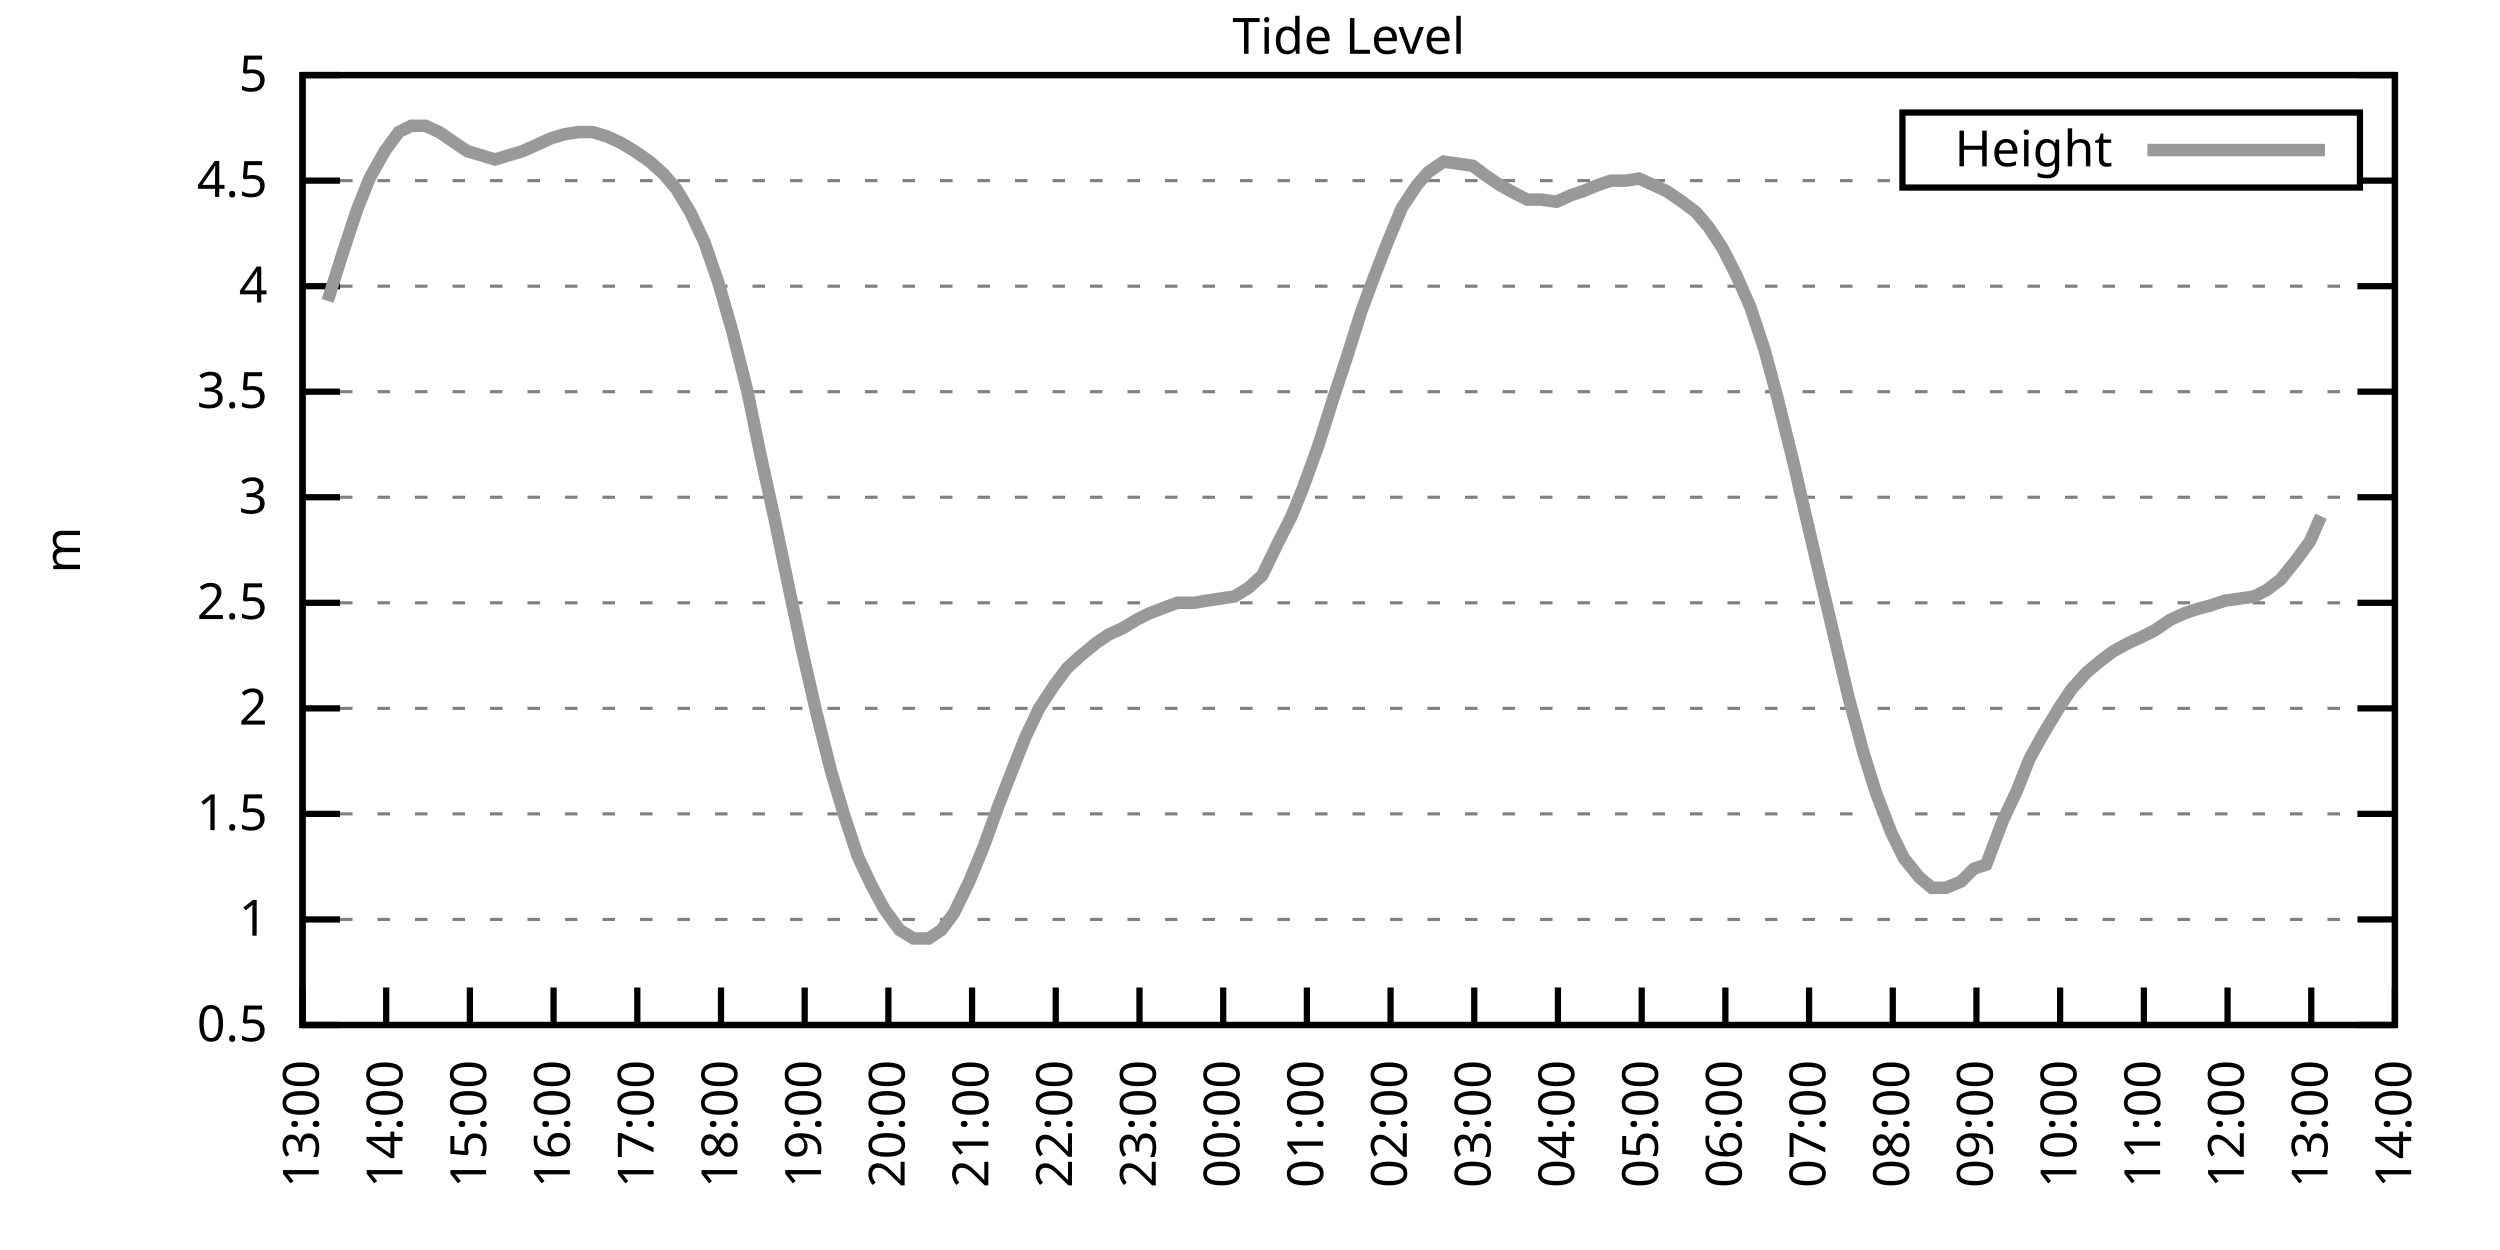
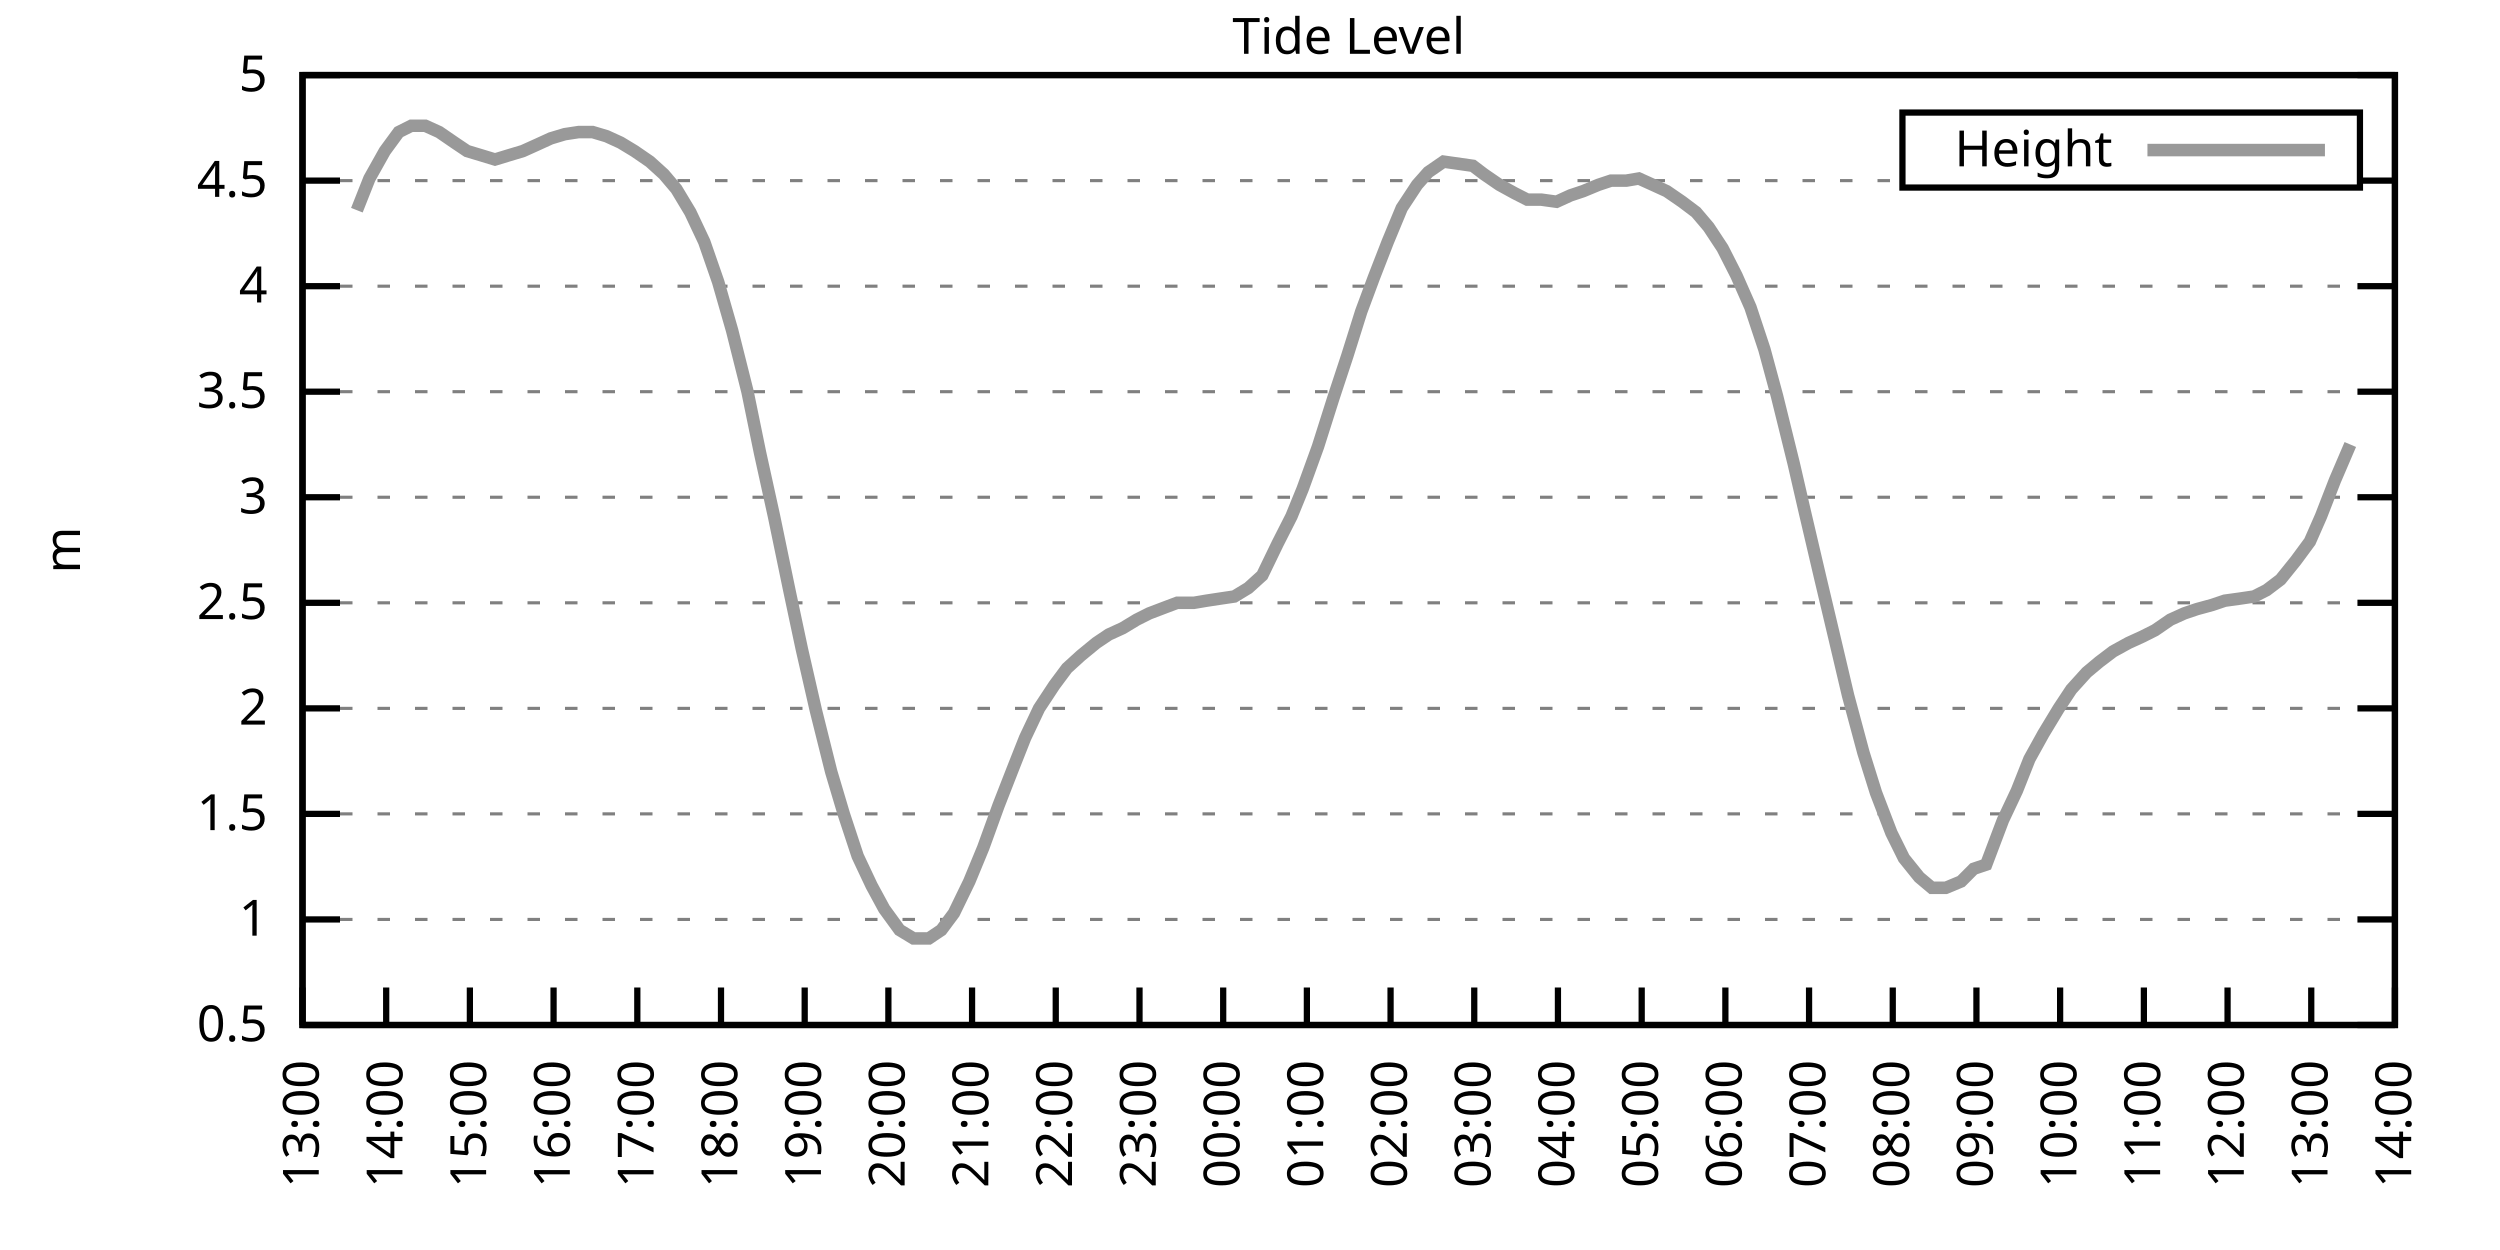
<svg xmlns="http://www.w3.org/2000/svg" xmlns:xlink="http://www.w3.org/1999/xlink" width="400" height="200" viewBox="0 0 400 200">
  <g id="gnuplot_canvas">
    <rect x="0" y="0" width="400" height="200" fill="none" />
    <defs>
      <circle id="gpDot" r="0.5" stroke-width="0.5" stroke="currentColor" />
      <path id="gpPt0" stroke-width="0.333" stroke="currentColor" d="M-1,0 h2 M0,-1 v2" />
      <path id="gpPt1" stroke-width="0.333" stroke="currentColor" d="M-1,-1 L1,1 M1,-1 L-1,1" />
      <path id="gpPt2" stroke-width="0.333" stroke="currentColor" d="M-1,0 L1,0 M0,-1 L0,1 M-1,-1 L1,1 M-1,1 L1,-1" />
      <rect id="gpPt3" stroke-width="0.333" stroke="currentColor" x="-1" y="-1" width="2" height="2" />
      <rect id="gpPt4" stroke-width="0.333" stroke="currentColor" fill="currentColor" x="-1" y="-1" width="2" height="2" />
      <circle id="gpPt5" stroke-width="0.333" stroke="currentColor" cx="0" cy="0" r="1" />
      <use xlink:href="#gpPt5" id="gpPt6" fill="currentColor" stroke="none" />
      <path id="gpPt7" stroke-width="0.333" stroke="currentColor" d="M0,-1.33 L-1.33,0.67 L1.33,0.67 z" />
      <use xlink:href="#gpPt7" id="gpPt8" fill="currentColor" stroke="none" />
      <use xlink:href="#gpPt7" id="gpPt9" stroke="currentColor" transform="rotate(180)" />
      <use xlink:href="#gpPt9" id="gpPt10" fill="currentColor" stroke="none" />
      <use xlink:href="#gpPt3" id="gpPt11" stroke="currentColor" transform="rotate(45)" />
      <use xlink:href="#gpPt11" id="gpPt12" fill="currentColor" stroke="none" />
      <path id="gpPt13" stroke-width="0.333" stroke="currentColor" d="M0,1.330 L1.265,0.411 L0.782,-1.067 L-0.782,-1.076 L-1.265,0.411 z" />
      <use xlink:href="#gpPt13" id="gpPt14" fill="currentColor" stroke="none" />
      <filter id="textbox" filterUnits="objectBoundingBox" x="0" y="0" height="1" width="1">
        <feFlood flood-color="white" flood-opacity="1" result="bgnd" />
        <feComposite in="SourceGraphic" in2="bgnd" operator="atop" />
      </filter>
      <filter id="greybox" filterUnits="objectBoundingBox" x="0" y="0" height="1" width="1">
        <feFlood flood-color="lightgrey" flood-opacity="1" result="grey" />
        <feComposite in="SourceGraphic" in2="grey" operator="atop" />
      </filter>
    </defs>
    <g fill="none" color="white" stroke="currentColor" stroke-width="1.00" stroke-linecap="butt" stroke-linejoin="miter">
</g>
    <g fill="none" color="black" stroke="currentColor" stroke-width="1.00" stroke-linecap="butt" stroke-linejoin="miter">
      <g stroke="none" shape-rendering="crispEdges">
        <polygon fill="rgb(255, 255, 255)" points="48.40,164.00 383.18,164.00 383.18,12.02 48.40,12.02 " />
      </g>
    </g>
    <g fill="none" color="black" stroke="currentColor" stroke-width="1.00" stroke-linecap="butt" stroke-linejoin="miter">
</g>
    <g fill="none" color="black" stroke="black" stroke-width="0.50" stroke-linecap="butt" stroke-linejoin="miter">
</g>
    <g fill="none" color="gray" stroke="currentColor" stroke-width="0.50" stroke-linecap="butt" stroke-linejoin="miter">
      <path stroke="gray" stroke-dasharray="2,4" class="gridline" d="M48.40,164.00 L383.19,164.00  " />
    </g>
    <g fill="none" color="gray" stroke="gray" stroke-width="1.00" stroke-linecap="butt" stroke-linejoin="miter">
</g>
    <g fill="none" color="black" stroke="currentColor" stroke-width="1.00" stroke-linecap="butt" stroke-linejoin="miter">
      <path stroke="black" d="M48.40,164.00 L54.40,164.00 M383.19,164.00 L377.19,164.00  " />
      <g transform="translate(42.80,166.60)" stroke="none" fill="black" font-family="Sans" font-size="8.00" text-anchor="end">
        <text>
          <tspan font-family="Sans"> 0.5</tspan>
        </text>
      </g>
    </g>
    <g fill="none" color="black" stroke="currentColor" stroke-width="1.00" stroke-linecap="butt" stroke-linejoin="miter">
</g>
    <g fill="none" color="black" stroke="black" stroke-width="0.50" stroke-linecap="butt" stroke-linejoin="miter">
</g>
    <g fill="none" color="gray" stroke="currentColor" stroke-width="0.50" stroke-linecap="butt" stroke-linejoin="miter">
      <path stroke="gray" stroke-dasharray="2,4" class="gridline" d="M48.40,147.11 L383.19,147.11  " />
    </g>
    <g fill="none" color="gray" stroke="gray" stroke-width="1.00" stroke-linecap="butt" stroke-linejoin="miter">
</g>
    <g fill="none" color="black" stroke="currentColor" stroke-width="1.00" stroke-linecap="butt" stroke-linejoin="miter">
      <path stroke="black" d="M48.40,147.11 L54.40,147.11 M383.19,147.11 L377.19,147.11  " />
      <g transform="translate(42.80,149.71)" stroke="none" fill="black" font-family="Sans" font-size="8.00" text-anchor="end">
        <text>
          <tspan font-family="Sans"> 1</tspan>
        </text>
      </g>
    </g>
    <g fill="none" color="black" stroke="currentColor" stroke-width="1.00" stroke-linecap="butt" stroke-linejoin="miter">
</g>
    <g fill="none" color="black" stroke="black" stroke-width="0.50" stroke-linecap="butt" stroke-linejoin="miter">
</g>
    <g fill="none" color="gray" stroke="currentColor" stroke-width="0.50" stroke-linecap="butt" stroke-linejoin="miter">
      <path stroke="gray" stroke-dasharray="2,4" class="gridline" d="M48.40,130.22 L383.19,130.22  " />
    </g>
    <g fill="none" color="gray" stroke="gray" stroke-width="1.00" stroke-linecap="butt" stroke-linejoin="miter">
</g>
    <g fill="none" color="black" stroke="currentColor" stroke-width="1.00" stroke-linecap="butt" stroke-linejoin="miter">
      <path stroke="black" d="M48.40,130.22 L54.40,130.22 M383.19,130.22 L377.19,130.22  " />
      <g transform="translate(42.80,132.82)" stroke="none" fill="black" font-family="Sans" font-size="8.00" text-anchor="end">
        <text>
          <tspan font-family="Sans"> 1.5</tspan>
        </text>
      </g>
    </g>
    <g fill="none" color="black" stroke="currentColor" stroke-width="1.00" stroke-linecap="butt" stroke-linejoin="miter">
</g>
    <g fill="none" color="black" stroke="black" stroke-width="0.50" stroke-linecap="butt" stroke-linejoin="miter">
</g>
    <g fill="none" color="gray" stroke="currentColor" stroke-width="0.50" stroke-linecap="butt" stroke-linejoin="miter">
      <path stroke="gray" stroke-dasharray="2,4" class="gridline" d="M48.40,113.34 L383.19,113.34  " />
    </g>
    <g fill="none" color="gray" stroke="gray" stroke-width="1.00" stroke-linecap="butt" stroke-linejoin="miter">
</g>
    <g fill="none" color="black" stroke="currentColor" stroke-width="1.00" stroke-linecap="butt" stroke-linejoin="miter">
      <path stroke="black" d="M48.40,113.34 L54.40,113.34 M383.19,113.34 L377.19,113.34  " />
      <g transform="translate(42.80,115.94)" stroke="none" fill="black" font-family="Sans" font-size="8.00" text-anchor="end">
        <text>
          <tspan font-family="Sans"> 2</tspan>
        </text>
      </g>
    </g>
    <g fill="none" color="black" stroke="currentColor" stroke-width="1.00" stroke-linecap="butt" stroke-linejoin="miter">
</g>
    <g fill="none" color="black" stroke="black" stroke-width="0.50" stroke-linecap="butt" stroke-linejoin="miter">
</g>
    <g fill="none" color="gray" stroke="currentColor" stroke-width="0.50" stroke-linecap="butt" stroke-linejoin="miter">
      <path stroke="gray" stroke-dasharray="2,4" class="gridline" d="M48.40,96.45 L383.19,96.45  " />
    </g>
    <g fill="none" color="gray" stroke="gray" stroke-width="1.00" stroke-linecap="butt" stroke-linejoin="miter">
</g>
    <g fill="none" color="black" stroke="currentColor" stroke-width="1.00" stroke-linecap="butt" stroke-linejoin="miter">
      <path stroke="black" d="M48.40,96.45 L54.40,96.45 M383.19,96.45 L377.19,96.45  " />
      <g transform="translate(42.80,99.05)" stroke="none" fill="black" font-family="Sans" font-size="8.00" text-anchor="end">
        <text>
          <tspan font-family="Sans"> 2.5</tspan>
        </text>
      </g>
    </g>
    <g fill="none" color="black" stroke="currentColor" stroke-width="1.00" stroke-linecap="butt" stroke-linejoin="miter">
</g>
    <g fill="none" color="black" stroke="black" stroke-width="0.50" stroke-linecap="butt" stroke-linejoin="miter">
</g>
    <g fill="none" color="gray" stroke="currentColor" stroke-width="0.50" stroke-linecap="butt" stroke-linejoin="miter">
      <path stroke="gray" stroke-dasharray="2,4" class="gridline" d="M48.40,79.56 L383.19,79.56  " />
    </g>
    <g fill="none" color="gray" stroke="gray" stroke-width="1.00" stroke-linecap="butt" stroke-linejoin="miter">
</g>
    <g fill="none" color="black" stroke="currentColor" stroke-width="1.00" stroke-linecap="butt" stroke-linejoin="miter">
      <path stroke="black" d="M48.40,79.56 L54.40,79.56 M383.19,79.56 L377.19,79.56  " />
      <g transform="translate(42.80,82.16)" stroke="none" fill="black" font-family="Sans" font-size="8.00" text-anchor="end">
        <text>
          <tspan font-family="Sans"> 3</tspan>
        </text>
      </g>
    </g>
    <g fill="none" color="black" stroke="currentColor" stroke-width="1.00" stroke-linecap="butt" stroke-linejoin="miter">
</g>
    <g fill="none" color="black" stroke="black" stroke-width="0.50" stroke-linecap="butt" stroke-linejoin="miter">
</g>
    <g fill="none" color="gray" stroke="currentColor" stroke-width="0.50" stroke-linecap="butt" stroke-linejoin="miter">
      <path stroke="gray" stroke-dasharray="2,4" class="gridline" d="M48.40,62.67 L383.19,62.67  " />
    </g>
    <g fill="none" color="gray" stroke="gray" stroke-width="1.00" stroke-linecap="butt" stroke-linejoin="miter">
</g>
    <g fill="none" color="black" stroke="currentColor" stroke-width="1.00" stroke-linecap="butt" stroke-linejoin="miter">
      <path stroke="black" d="M48.40,62.67 L54.40,62.67 M383.19,62.67 L377.19,62.67  " />
      <g transform="translate(42.80,65.27)" stroke="none" fill="black" font-family="Sans" font-size="8.00" text-anchor="end">
        <text>
          <tspan font-family="Sans"> 3.5</tspan>
        </text>
      </g>
    </g>
    <g fill="none" color="black" stroke="currentColor" stroke-width="1.00" stroke-linecap="butt" stroke-linejoin="miter">
</g>
    <g fill="none" color="black" stroke="black" stroke-width="0.50" stroke-linecap="butt" stroke-linejoin="miter">
</g>
    <g fill="none" color="gray" stroke="currentColor" stroke-width="0.50" stroke-linecap="butt" stroke-linejoin="miter">
      <path stroke="gray" stroke-dasharray="2,4" class="gridline" d="M48.40,45.79 L383.19,45.79  " />
    </g>
    <g fill="none" color="gray" stroke="gray" stroke-width="1.00" stroke-linecap="butt" stroke-linejoin="miter">
</g>
    <g fill="none" color="black" stroke="currentColor" stroke-width="1.00" stroke-linecap="butt" stroke-linejoin="miter">
      <path stroke="black" d="M48.40,45.79 L54.40,45.79 M383.19,45.79 L377.19,45.79  " />
      <g transform="translate(42.80,48.39)" stroke="none" fill="black" font-family="Sans" font-size="8.00" text-anchor="end">
        <text>
          <tspan font-family="Sans"> 4</tspan>
        </text>
      </g>
    </g>
    <g fill="none" color="black" stroke="currentColor" stroke-width="1.00" stroke-linecap="butt" stroke-linejoin="miter">
</g>
    <g fill="none" color="black" stroke="black" stroke-width="0.50" stroke-linecap="butt" stroke-linejoin="miter">
</g>
    <g fill="none" color="gray" stroke="currentColor" stroke-width="0.50" stroke-linecap="butt" stroke-linejoin="miter">
      <path stroke="gray" stroke-dasharray="2,4" class="gridline" d="M48.40,28.90 L304.39,28.90 M377.59,28.90 L383.19,28.90  " />
    </g>
    <g fill="none" color="gray" stroke="gray" stroke-width="1.00" stroke-linecap="butt" stroke-linejoin="miter">
</g>
    <g fill="none" color="black" stroke="currentColor" stroke-width="1.00" stroke-linecap="butt" stroke-linejoin="miter">
      <path stroke="black" d="M48.40,28.90 L54.40,28.90 M383.19,28.90 L377.19,28.90  " />
      <g transform="translate(42.80,31.50)" stroke="none" fill="black" font-family="Sans" font-size="8.00" text-anchor="end">
        <text>
          <tspan font-family="Sans"> 4.5</tspan>
        </text>
      </g>
    </g>
    <g fill="none" color="black" stroke="currentColor" stroke-width="1.00" stroke-linecap="butt" stroke-linejoin="miter">
</g>
    <g fill="none" color="black" stroke="black" stroke-width="0.50" stroke-linecap="butt" stroke-linejoin="miter">
</g>
    <g fill="none" color="gray" stroke="currentColor" stroke-width="0.50" stroke-linecap="butt" stroke-linejoin="miter">
      <path stroke="gray" stroke-dasharray="2,4" class="gridline" d="M48.40,12.01 L383.19,12.01  " />
    </g>
    <g fill="none" color="gray" stroke="gray" stroke-width="1.00" stroke-linecap="butt" stroke-linejoin="miter">
</g>
    <g fill="none" color="black" stroke="currentColor" stroke-width="1.00" stroke-linecap="butt" stroke-linejoin="miter">
      <path stroke="black" d="M48.40,12.01 L54.40,12.01 M383.19,12.01 L377.19,12.01  " />
      <g transform="translate(42.80,14.61)" stroke="none" fill="black" font-family="Sans" font-size="8.00" text-anchor="end">
        <text>
          <tspan font-family="Sans"> 5</tspan>
        </text>
      </g>
    </g>
    <g fill="none" color="black" stroke="currentColor" stroke-width="1.00" stroke-linecap="butt" stroke-linejoin="miter">
      <path stroke="black" d="M48.40,164.00 L48.40,158.00  " />
      <g transform="translate(51.00,169.60) rotate(270.00)" stroke="none" fill="black" font-family="Sans" font-size="8.00" text-anchor="end">
        <text>
          <tspan font-family="Sans">13:00</tspan>
        </text>
      </g>
    </g>
    <g fill="none" color="black" stroke="currentColor" stroke-width="1.00" stroke-linecap="butt" stroke-linejoin="miter">
      <path stroke="black" d="M61.79,164.00 L61.79,158.00  " />
      <g transform="translate(64.39,169.60) rotate(270.00)" stroke="none" fill="black" font-family="Sans" font-size="8.00" text-anchor="end">
        <text>
          <tspan font-family="Sans">14:00</tspan>
        </text>
      </g>
    </g>
    <g fill="none" color="black" stroke="currentColor" stroke-width="1.00" stroke-linecap="butt" stroke-linejoin="miter">
      <path stroke="black" d="M75.18,164.00 L75.18,158.00  " />
      <g transform="translate(77.78,169.60) rotate(270.00)" stroke="none" fill="black" font-family="Sans" font-size="8.00" text-anchor="end">
        <text>
          <tspan font-family="Sans">15:00</tspan>
        </text>
      </g>
    </g>
    <g fill="none" color="black" stroke="currentColor" stroke-width="1.00" stroke-linecap="butt" stroke-linejoin="miter">
      <path stroke="black" d="M88.57,164.00 L88.57,158.00  " />
      <g transform="translate(91.17,169.60) rotate(270.00)" stroke="none" fill="black" font-family="Sans" font-size="8.00" text-anchor="end">
        <text>
          <tspan font-family="Sans">16:00</tspan>
        </text>
      </g>
    </g>
    <g fill="none" color="black" stroke="currentColor" stroke-width="1.00" stroke-linecap="butt" stroke-linejoin="miter">
      <path stroke="black" d="M101.97,164.00 L101.97,158.00  " />
      <g transform="translate(104.57,169.60) rotate(270.00)" stroke="none" fill="black" font-family="Sans" font-size="8.00" text-anchor="end">
        <text>
          <tspan font-family="Sans">17:00</tspan>
        </text>
      </g>
    </g>
    <g fill="none" color="black" stroke="currentColor" stroke-width="1.00" stroke-linecap="butt" stroke-linejoin="miter">
      <path stroke="black" d="M115.36,164.00 L115.36,158.00  " />
      <g transform="translate(117.96,169.60) rotate(270.00)" stroke="none" fill="black" font-family="Sans" font-size="8.00" text-anchor="end">
        <text>
          <tspan font-family="Sans">18:00</tspan>
        </text>
      </g>
    </g>
    <g fill="none" color="black" stroke="currentColor" stroke-width="1.00" stroke-linecap="butt" stroke-linejoin="miter">
      <path stroke="black" d="M128.75,164.00 L128.75,158.00  " />
      <g transform="translate(131.35,169.60) rotate(270.00)" stroke="none" fill="black" font-family="Sans" font-size="8.00" text-anchor="end">
        <text>
          <tspan font-family="Sans">19:00</tspan>
        </text>
      </g>
    </g>
    <g fill="none" color="black" stroke="currentColor" stroke-width="1.00" stroke-linecap="butt" stroke-linejoin="miter">
      <path stroke="black" d="M142.14,164.00 L142.14,158.00  " />
      <g transform="translate(144.74,169.60) rotate(270.00)" stroke="none" fill="black" font-family="Sans" font-size="8.00" text-anchor="end">
        <text>
          <tspan font-family="Sans">20:00</tspan>
        </text>
      </g>
    </g>
    <g fill="none" color="black" stroke="currentColor" stroke-width="1.00" stroke-linecap="butt" stroke-linejoin="miter">
      <path stroke="black" d="M155.53,164.00 L155.53,158.00  " />
      <g transform="translate(158.13,169.60) rotate(270.00)" stroke="none" fill="black" font-family="Sans" font-size="8.00" text-anchor="end">
        <text>
          <tspan font-family="Sans">21:00</tspan>
        </text>
      </g>
    </g>
    <g fill="none" color="black" stroke="currentColor" stroke-width="1.00" stroke-linecap="butt" stroke-linejoin="miter">
      <path stroke="black" d="M168.92,164.00 L168.92,158.00  " />
      <g transform="translate(171.52,169.60) rotate(270.00)" stroke="none" fill="black" font-family="Sans" font-size="8.00" text-anchor="end">
        <text>
          <tspan font-family="Sans">22:00</tspan>
        </text>
      </g>
    </g>
    <g fill="none" color="black" stroke="currentColor" stroke-width="1.00" stroke-linecap="butt" stroke-linejoin="miter">
      <path stroke="black" d="M182.32,164.00 L182.32,158.00  " />
      <g transform="translate(184.92,169.60) rotate(270.00)" stroke="none" fill="black" font-family="Sans" font-size="8.00" text-anchor="end">
        <text>
          <tspan font-family="Sans">23:00</tspan>
        </text>
      </g>
    </g>
    <g fill="none" color="black" stroke="currentColor" stroke-width="1.00" stroke-linecap="butt" stroke-linejoin="miter">
      <path stroke="black" d="M195.71,164.00 L195.71,158.00  " />
      <g transform="translate(198.31,169.60) rotate(270.00)" stroke="none" fill="black" font-family="Sans" font-size="8.00" text-anchor="end">
        <text>
          <tspan font-family="Sans">00:00</tspan>
        </text>
      </g>
    </g>
    <g fill="none" color="black" stroke="currentColor" stroke-width="1.00" stroke-linecap="butt" stroke-linejoin="miter">
      <path stroke="black" d="M209.10,164.00 L209.10,158.00  " />
      <g transform="translate(211.70,169.60) rotate(270.00)" stroke="none" fill="black" font-family="Sans" font-size="8.00" text-anchor="end">
        <text>
          <tspan font-family="Sans">01:00</tspan>
        </text>
      </g>
    </g>
    <g fill="none" color="black" stroke="currentColor" stroke-width="1.00" stroke-linecap="butt" stroke-linejoin="miter">
      <path stroke="black" d="M222.49,164.00 L222.49,158.00  " />
      <g transform="translate(225.09,169.60) rotate(270.00)" stroke="none" fill="black" font-family="Sans" font-size="8.00" text-anchor="end">
        <text>
          <tspan font-family="Sans">02:00</tspan>
        </text>
      </g>
    </g>
    <g fill="none" color="black" stroke="currentColor" stroke-width="1.00" stroke-linecap="butt" stroke-linejoin="miter">
      <path stroke="black" d="M235.88,164.00 L235.88,158.00  " />
      <g transform="translate(238.48,169.60) rotate(270.00)" stroke="none" fill="black" font-family="Sans" font-size="8.00" text-anchor="end">
        <text>
          <tspan font-family="Sans">03:00</tspan>
        </text>
      </g>
    </g>
    <g fill="none" color="black" stroke="currentColor" stroke-width="1.00" stroke-linecap="butt" stroke-linejoin="miter">
      <path stroke="black" d="M249.27,164.00 L249.27,158.00  " />
      <g transform="translate(251.87,169.60) rotate(270.00)" stroke="none" fill="black" font-family="Sans" font-size="8.00" text-anchor="end">
        <text>
          <tspan font-family="Sans">04:00</tspan>
        </text>
      </g>
    </g>
    <g fill="none" color="black" stroke="currentColor" stroke-width="1.00" stroke-linecap="butt" stroke-linejoin="miter">
      <path stroke="black" d="M262.67,164.00 L262.67,158.00  " />
      <g transform="translate(265.27,169.60) rotate(270.00)" stroke="none" fill="black" font-family="Sans" font-size="8.00" text-anchor="end">
        <text>
          <tspan font-family="Sans">05:00</tspan>
        </text>
      </g>
    </g>
    <g fill="none" color="black" stroke="currentColor" stroke-width="1.00" stroke-linecap="butt" stroke-linejoin="miter">
      <path stroke="black" d="M276.06,164.00 L276.06,158.00  " />
      <g transform="translate(278.66,169.60) rotate(270.00)" stroke="none" fill="black" font-family="Sans" font-size="8.00" text-anchor="end">
        <text>
          <tspan font-family="Sans">06:00</tspan>
        </text>
      </g>
    </g>
    <g fill="none" color="black" stroke="currentColor" stroke-width="1.00" stroke-linecap="butt" stroke-linejoin="miter">
      <path stroke="black" d="M289.45,164.00 L289.45,158.00  " />
      <g transform="translate(292.05,169.60) rotate(270.00)" stroke="none" fill="black" font-family="Sans" font-size="8.00" text-anchor="end">
        <text>
          <tspan font-family="Sans">07:00</tspan>
        </text>
      </g>
    </g>
    <g fill="none" color="black" stroke="currentColor" stroke-width="1.00" stroke-linecap="butt" stroke-linejoin="miter">
      <path stroke="black" d="M302.84,164.00 L302.84,158.00  " />
      <g transform="translate(305.44,169.60) rotate(270.00)" stroke="none" fill="black" font-family="Sans" font-size="8.00" text-anchor="end">
        <text>
          <tspan font-family="Sans">08:00</tspan>
        </text>
      </g>
    </g>
    <g fill="none" color="black" stroke="currentColor" stroke-width="1.00" stroke-linecap="butt" stroke-linejoin="miter">
      <path stroke="black" d="M316.23,164.00 L316.23,158.00  " />
      <g transform="translate(318.83,169.60) rotate(270.00)" stroke="none" fill="black" font-family="Sans" font-size="8.00" text-anchor="end">
        <text>
          <tspan font-family="Sans">09:00</tspan>
        </text>
      </g>
    </g>
    <g fill="none" color="black" stroke="currentColor" stroke-width="1.00" stroke-linecap="butt" stroke-linejoin="miter">
      <path stroke="black" d="M329.62,164.00 L329.62,158.00  " />
      <g transform="translate(332.22,169.60) rotate(270.00)" stroke="none" fill="black" font-family="Sans" font-size="8.00" text-anchor="end">
        <text>
          <tspan font-family="Sans">10:00</tspan>
        </text>
      </g>
    </g>
    <g fill="none" color="black" stroke="currentColor" stroke-width="1.00" stroke-linecap="butt" stroke-linejoin="miter">
      <path stroke="black" d="M343.02,164.00 L343.02,158.00  " />
      <g transform="translate(345.62,169.60) rotate(270.00)" stroke="none" fill="black" font-family="Sans" font-size="8.00" text-anchor="end">
        <text>
          <tspan font-family="Sans">11:00</tspan>
        </text>
      </g>
    </g>
    <g fill="none" color="black" stroke="currentColor" stroke-width="1.00" stroke-linecap="butt" stroke-linejoin="miter">
      <path stroke="black" d="M356.41,164.00 L356.41,158.00  " />
      <g transform="translate(359.01,169.60) rotate(270.00)" stroke="none" fill="black" font-family="Sans" font-size="8.00" text-anchor="end">
        <text>
          <tspan font-family="Sans">12:00</tspan>
        </text>
      </g>
    </g>
    <g fill="none" color="black" stroke="currentColor" stroke-width="1.00" stroke-linecap="butt" stroke-linejoin="miter">
      <path stroke="black" d="M369.80,164.00 L369.80,158.00  " />
      <g transform="translate(372.40,169.60) rotate(270.00)" stroke="none" fill="black" font-family="Sans" font-size="8.00" text-anchor="end">
        <text>
          <tspan font-family="Sans">13:00</tspan>
        </text>
      </g>
    </g>
    <g fill="none" color="black" stroke="currentColor" stroke-width="1.00" stroke-linecap="butt" stroke-linejoin="miter">
      <path stroke="black" d="M383.19,164.00 L383.19,158.00  " />
      <g transform="translate(385.79,169.60) rotate(270.00)" stroke="none" fill="black" font-family="Sans" font-size="8.00" text-anchor="end">
        <text>
          <tspan font-family="Sans">14:00</tspan>
        </text>
      </g>
    </g>
    <g fill="none" color="black" stroke="currentColor" stroke-width="1.00" stroke-linecap="butt" stroke-linejoin="miter">
</g>
    <g fill="none" color="black" stroke="currentColor" stroke-width="1.00" stroke-linecap="butt" stroke-linejoin="miter">
      <path stroke="black" d="M48.40,12.01 L48.40,164.00 L383.19,164.00 L383.19,12.01 L48.40,12.01 Z  " />
    </g>
    <g fill="none" color="black" stroke="currentColor" stroke-width="1.00" stroke-linecap="butt" stroke-linejoin="miter">
</g>
    <g fill="none" color="black" stroke="currentColor" stroke-width="1.00" stroke-linecap="butt" stroke-linejoin="miter">
      <path stroke="black" d="M304.39,30.01 L304.39,18.01 L377.59,18.01 L377.59,30.01 L304.39,30.01 Z  " />
    </g>
    <g id="Tide_level_plot_1">
      <g fill="none" color="white" stroke="black" stroke-width="2.00" stroke-linecap="butt" stroke-linejoin="miter">
</g>
      <g fill="none" color="black" stroke="currentColor" stroke-width="2.00" stroke-linecap="butt" stroke-linejoin="miter">
        <g transform="translate(337.99,26.61)" stroke="none" fill="black" font-family="Sans" font-size="8.00" text-anchor="end">
          <text>
            <tspan font-family="Sans">Height</tspan>
          </text>
        </g>
      </g>
      <g fill="none" color="black" stroke="currentColor" stroke-width="2.00" stroke-linecap="butt" stroke-linejoin="miter">
-         <path stroke="rgb(153, 153, 153)" d="M343.59,24.01 L371.99,24.01 M52.42,48.15 L54.65,41.06 L57.10,33.63 L59.11,28.56 L61.57,24.17 L63.80,21.13   L65.81,20.12 L68.04,20.12 L70.27,21.13 L72.73,22.82 L74.74,24.17 L76.97,24.84 L79.20,25.52 L81.43,24.84   L83.66,24.17 L85.90,23.16 L88.13,22.14 L90.36,21.47 L92.59,21.13 L94.82,21.13 L97.06,21.80 L99.29,22.82   L101.52,24.17 L103.98,25.86 L106.21,27.88 L108.22,30.25 L110.45,33.96 L112.68,38.69 L114.91,45.11 L117.14,52.88   L119.60,62.67 L121.61,72.47 L123.84,82.60 L126.29,94.42 L128.30,103.88 L130.54,113.67 L132.99,123.47 L135.00,130.22   L137.23,136.98 L139.46,141.71 L141.47,145.42 L143.93,148.80 L146.16,150.15 L148.61,150.15 L150.62,148.80 L152.63,146.10   L155.09,141.03 L157.32,135.63 L159.77,128.87 L162.01,123.13 L164.01,118.07 L166.25,113.34 L168.70,109.62 L170.71,106.92   L172.94,104.89 L175.40,102.87 L177.41,101.52 L179.64,100.50 L181.87,99.15 L183.88,98.14 L186.56,97.12 L188.34,96.45   L191.02,96.45 L193.03,96.11 L195.26,95.77 L197.49,95.44 L199.73,94.08 L201.96,92.06 L204.41,86.99 L206.64,82.60   L208.43,78.21 L210.88,71.45 L213.34,63.69 L215.57,56.93 L217.80,49.84 L219.81,44.43 L222.04,38.69 L224.28,33.29   L226.73,29.57 L228.52,27.55 L230.97,25.86 L235.66,26.53 L237.44,27.88 L239.90,29.57 L242.36,30.92 L244.36,31.94   L246.60,31.94 L249.05,32.28 L251.28,31.26 L253.29,30.59 L255.75,29.57 L257.76,28.90 L260.21,28.90 L262.22,28.56   L264.45,29.57 L266.68,30.59 L269.14,32.28 L271.37,33.96 L273.38,36.33 L275.61,39.71 L277.84,44.10 L280.07,49.16   L282.31,55.92 L284.32,63.35 L286.99,74.16 L288.78,81.93 L291.23,92.40 L293.47,101.85 L295.70,111.31 L298.15,120.43   L300.16,126.85 L302.62,133.26 L304.63,137.32 L307.08,140.36 L309.09,142.05 L311.32,142.05 L313.78,141.03 L315.79,139.01   L317.79,138.33 L320.47,131.24 L322.70,126.51 L324.71,121.44 L326.95,117.39 L329.40,113.34 L331.41,110.30 L333.86,107.59   L335.87,105.91 L338.10,104.22 L340.56,102.87 L342.79,101.85 L344.80,100.84 L347.26,99.15 L349.49,98.14 L351.50,97.46   L353.95,96.79 L355.96,96.11 L358.42,95.77 L360.65,95.44 L362.66,94.42 L364.89,92.73 L367.34,89.69 L369.58,86.65   L371.36,82.60  " />
+         <path stroke="rgb(153, 153, 153)" d="M343.59,24.01 L371.99,24.01 M57.10,33.63 L59.11,28.56 L61.57,24.17 L63.80,21.13 L65.81,20.12 L68.04,20.12   L70.27,21.13 L72.73,22.82 L74.74,24.17 L76.97,24.84 L79.20,25.52 L81.43,24.84 L83.66,24.17 L85.90,23.16   L88.13,22.14 L90.36,21.47 L92.59,21.13 L94.82,21.13 L97.06,21.80 L99.29,22.82 L101.52,24.17 L103.98,25.86   L106.21,27.88 L108.22,30.25 L110.45,33.96 L112.68,38.69 L114.91,45.11 L117.14,52.88 L119.60,62.67 L121.61,72.47   L123.84,82.60 L126.29,94.42 L128.30,103.88 L130.54,113.67 L132.99,123.47 L135.00,130.22 L137.23,136.98 L139.46,141.71   L141.47,145.42 L143.93,148.80 L146.16,150.15 L148.61,150.15 L150.62,148.80 L152.63,146.10 L155.09,141.03 L157.32,135.63   L159.77,128.87 L162.01,123.13 L164.01,118.07 L166.25,113.34 L168.70,109.62 L170.71,106.92 L172.94,104.89 L175.40,102.87   L177.41,101.52 L179.64,100.50 L181.87,99.15 L183.88,98.14 L186.56,97.12 L188.34,96.45 L191.02,96.45 L193.03,96.11   L195.26,95.77 L197.49,95.44 L199.73,94.08 L201.96,92.06 L204.41,86.99 L206.64,82.60 L208.43,78.21 L210.88,71.45   L213.34,63.69 L215.57,56.93 L217.80,49.84 L219.81,44.43 L222.04,38.69 L224.28,33.29 L226.73,29.57 L228.52,27.55   L230.97,25.86 L235.66,26.53 L237.44,27.88 L239.90,29.57 L242.36,30.92 L244.36,31.94 L246.60,31.94 L249.05,32.28   L251.28,31.26 L253.29,30.59 L255.75,29.57 L257.76,28.90 L260.21,28.90 L262.22,28.56 L264.45,29.57 L266.68,30.59   L269.14,32.28 L271.37,33.96 L273.38,36.33 L275.61,39.71 L277.84,44.10 L280.07,49.16 L282.31,55.92 L284.32,63.35   L286.99,74.16 L288.78,81.93 L291.23,92.40 L293.47,101.85 L295.70,111.31 L298.15,120.43 L300.16,126.85 L302.62,133.26   L304.63,137.32 L307.08,140.36 L309.09,142.05 L311.32,142.05 L313.78,141.03 L315.79,139.01 L317.79,138.33 L320.47,131.24   L322.70,126.51 L324.71,121.44 L326.95,117.39 L329.40,113.34 L331.41,110.30 L333.86,107.59 L335.87,105.91 L338.10,104.22   L340.56,102.87 L342.79,101.85 L344.80,100.84 L347.26,99.15 L349.49,98.14 L351.50,97.46 L353.95,96.79 L355.96,96.11   L358.42,95.77 L360.65,95.44 L362.66,94.42 L364.89,92.73 L367.34,89.69 L369.58,86.65 L371.36,82.60 L373.59,76.86   L376.05,71.12  " />
      </g>
    </g>
    <g fill="none" color="black" stroke="currentColor" stroke-width="2.00" stroke-linecap="butt" stroke-linejoin="miter">
</g>
    <g fill="none" color="black" stroke="black" stroke-width="1.00" stroke-linecap="butt" stroke-linejoin="miter">
</g>
    <g fill="none" color="black" stroke="currentColor" stroke-width="1.00" stroke-linecap="butt" stroke-linejoin="miter">
      <path stroke="black" d="M48.40,12.01 L48.40,164.00 L383.19,164.00 L383.19,12.01 L48.40,12.01 Z  " />
      <g transform="translate(12.80,88.01) rotate(270.00)" stroke="none" fill="black" font-family="Sans" font-size="8.00" text-anchor="middle">
        <text>
          <tspan font-family="Sans">m</tspan>
        </text>
      </g>
    </g>
    <g fill="none" color="black" stroke="currentColor" stroke-width="1.00" stroke-linecap="butt" stroke-linejoin="miter">
</g>
    <g fill="none" color="black" stroke="currentColor" stroke-width="1.00" stroke-linecap="butt" stroke-linejoin="miter">
      <g transform="translate(215.79,8.61)" stroke="none" fill="black" font-family="Sans" font-size="8.00" text-anchor="middle">
        <text>
          <tspan font-family="Sans">Tide Level</tspan>
        </text>
      </g>
    </g>
    <g fill="none" color="black" stroke="currentColor" stroke-width="1.00" stroke-linecap="butt" stroke-linejoin="miter">
</g>
  </g>
</svg>
